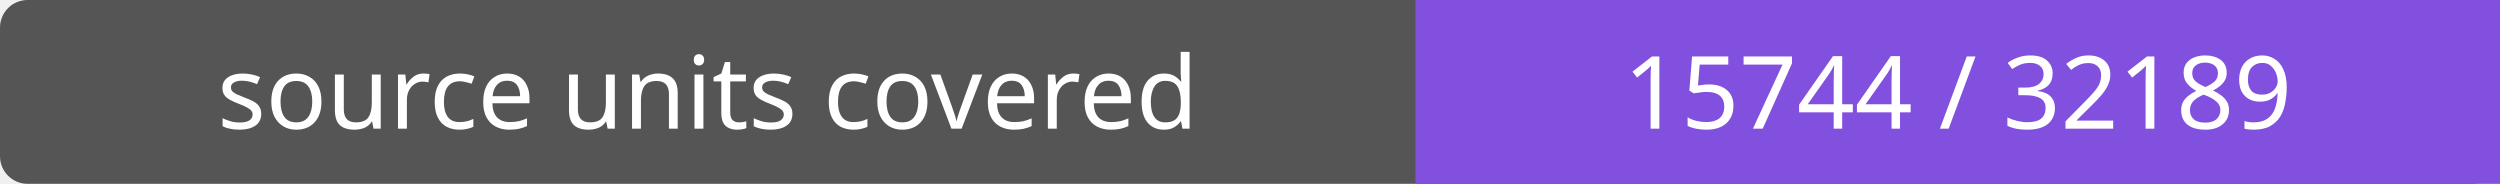
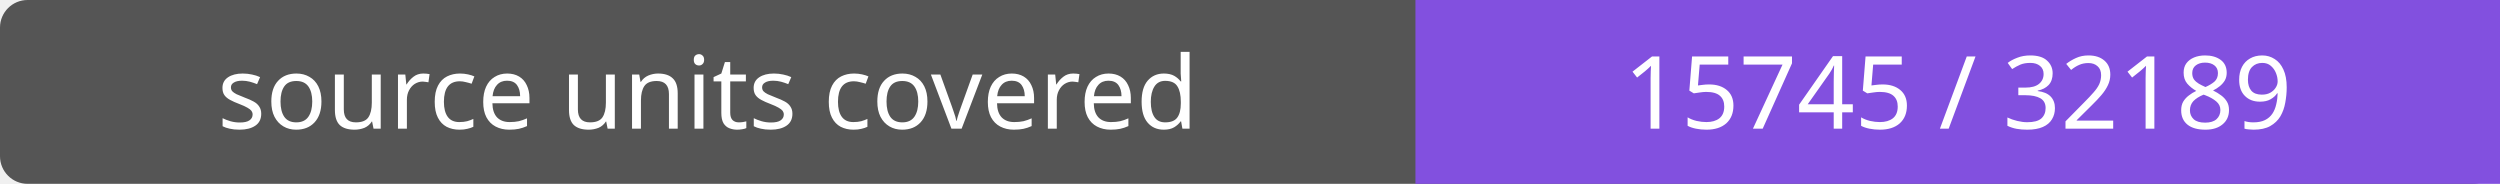
- <svg xmlns="http://www.w3.org/2000/svg" width="272" height="20" role="img" aria-label="source units covered: 15744 / 32189">
+ <svg xmlns="http://www.w3.org/2000/svg" width="272" height="20" role="img" aria-label="source units covered: 15745 / 32189">
  <rect width="272" height="20" rx="3" fill="#555" />
  <path fill="#8250df" d="M154 0h118v20H154z" />
  <g fill="#fff" text-anchor="middle" font-family="Verdana,sans-serif" font-size="11">
    <text x="77.0" y="14">source units covered</text>
-     <text x="213.0" y="14">15744 / 32189</text>
+     <text x="213.0" y="14">15745 / 32189</text>
  </g>
</svg>
